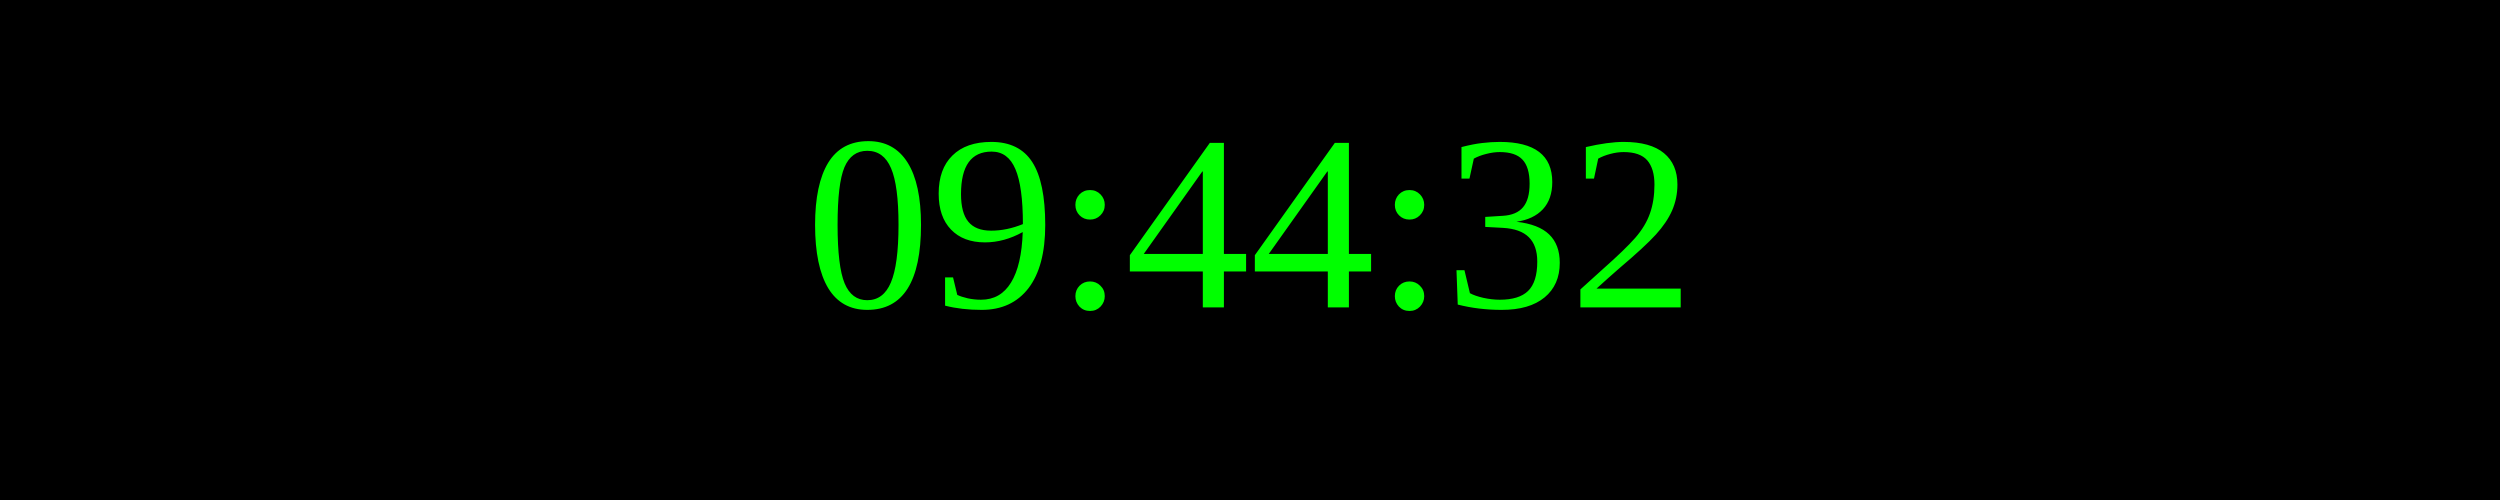
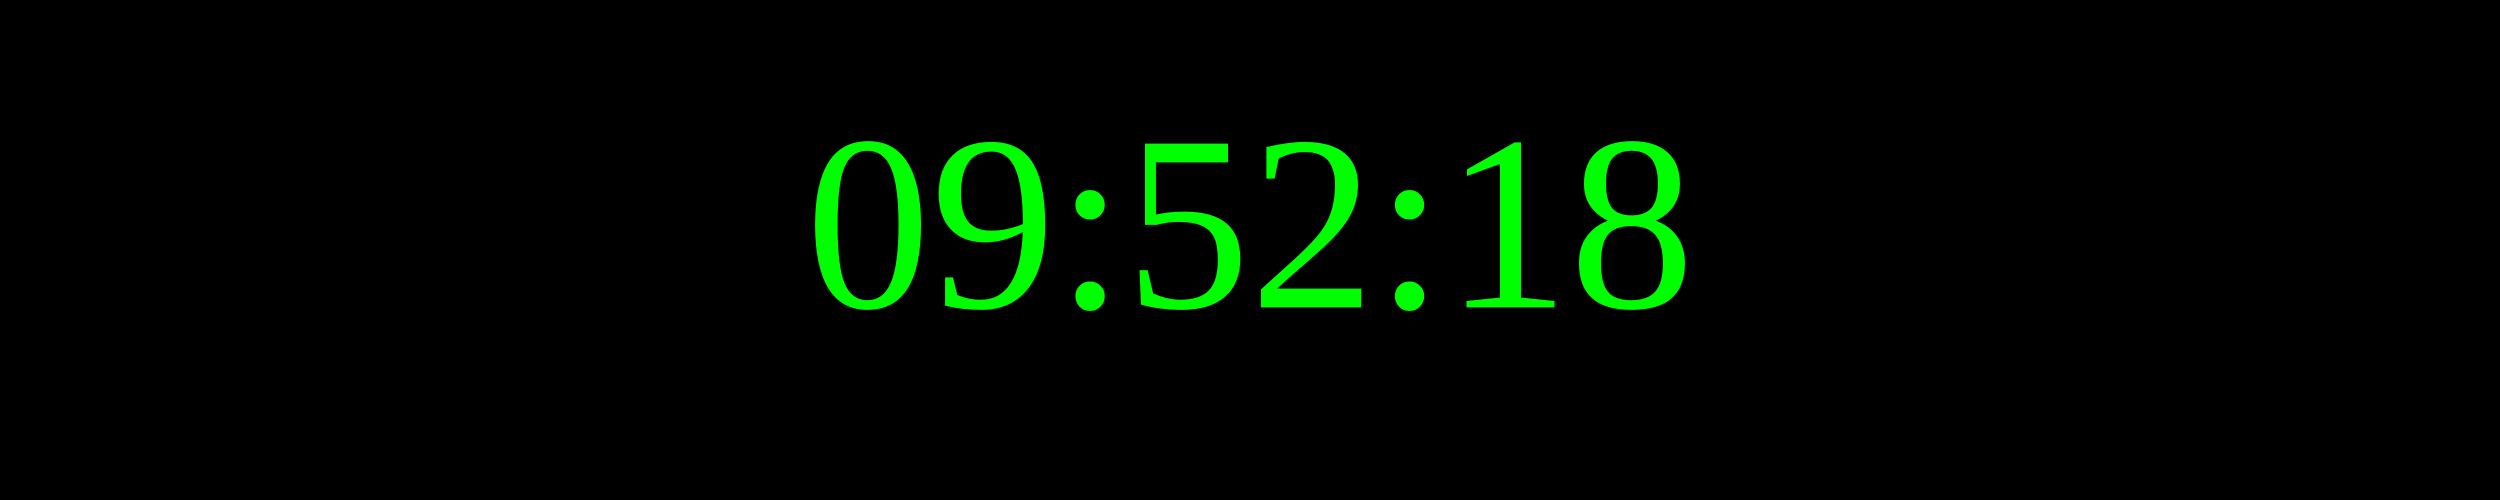
<svg xmlns="http://www.w3.org/2000/svg" width="250" height="50">
  <rect width="100%" height="100%" fill="black" />
  <text x="50%" y="50%" font-size="25" fill="lime" text-anchor="middle" dominant-baseline="middle">
- 09:44:32
+ 09:52:18
</text>
</svg>
